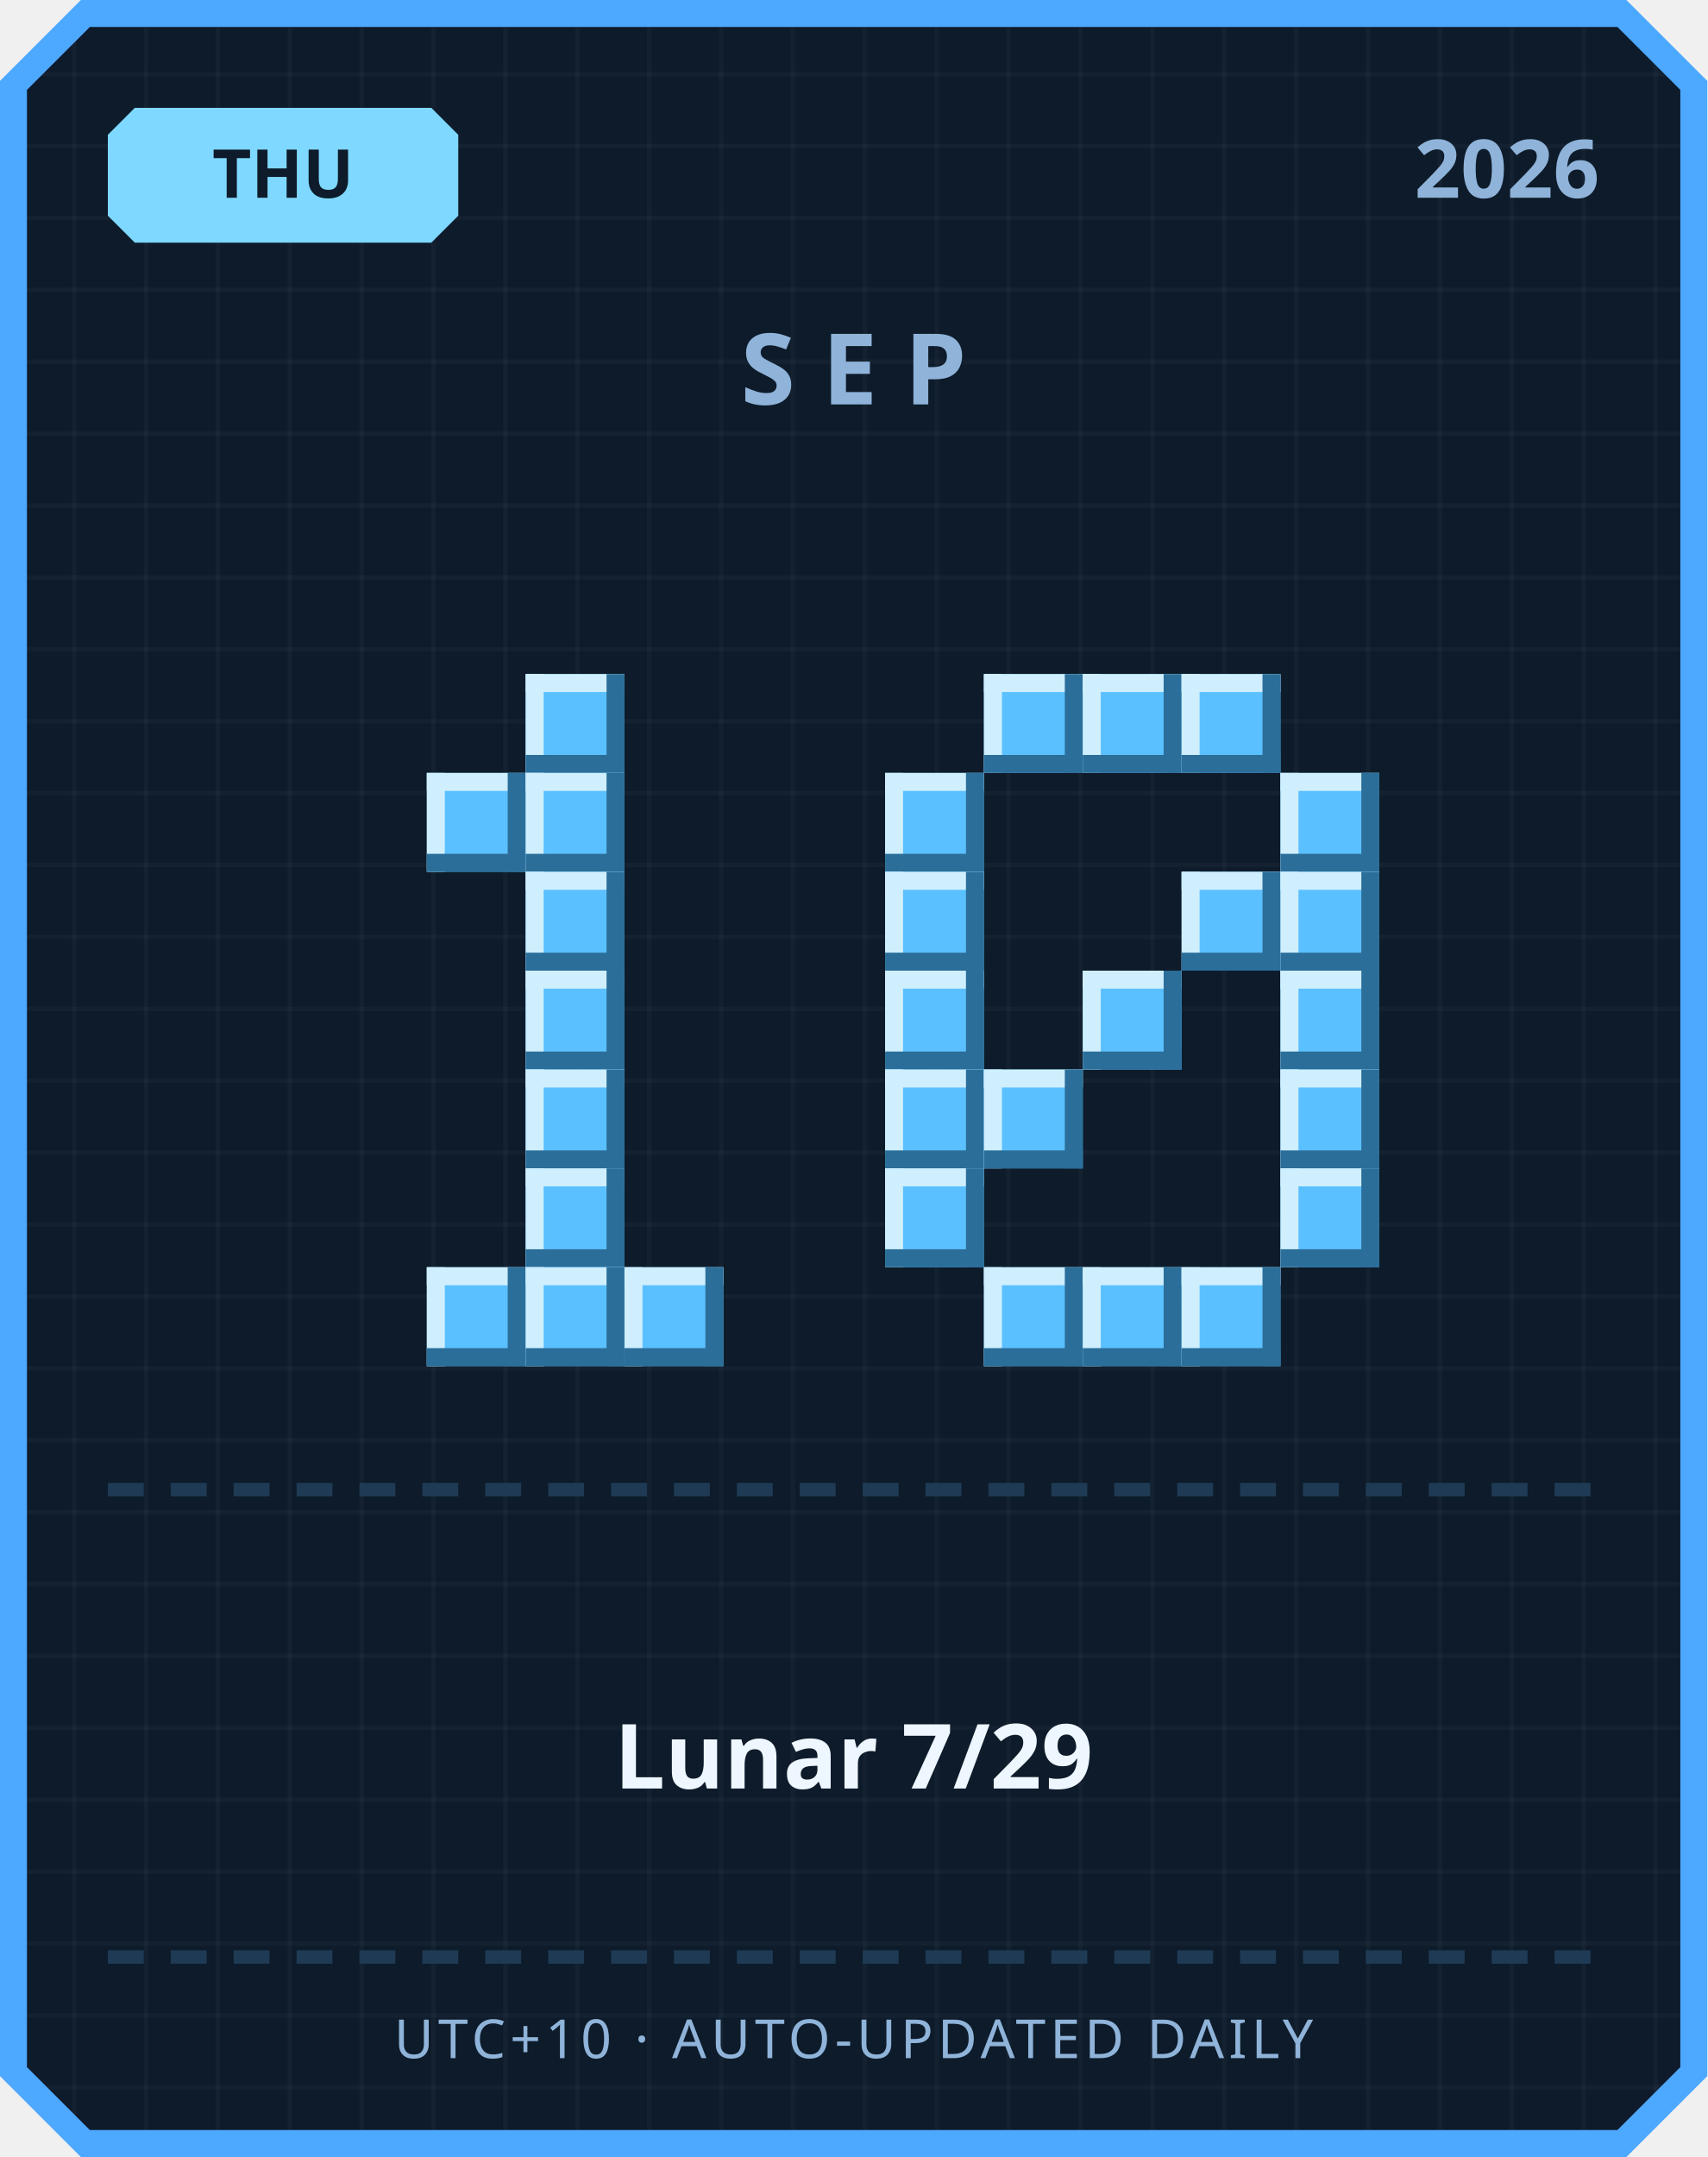
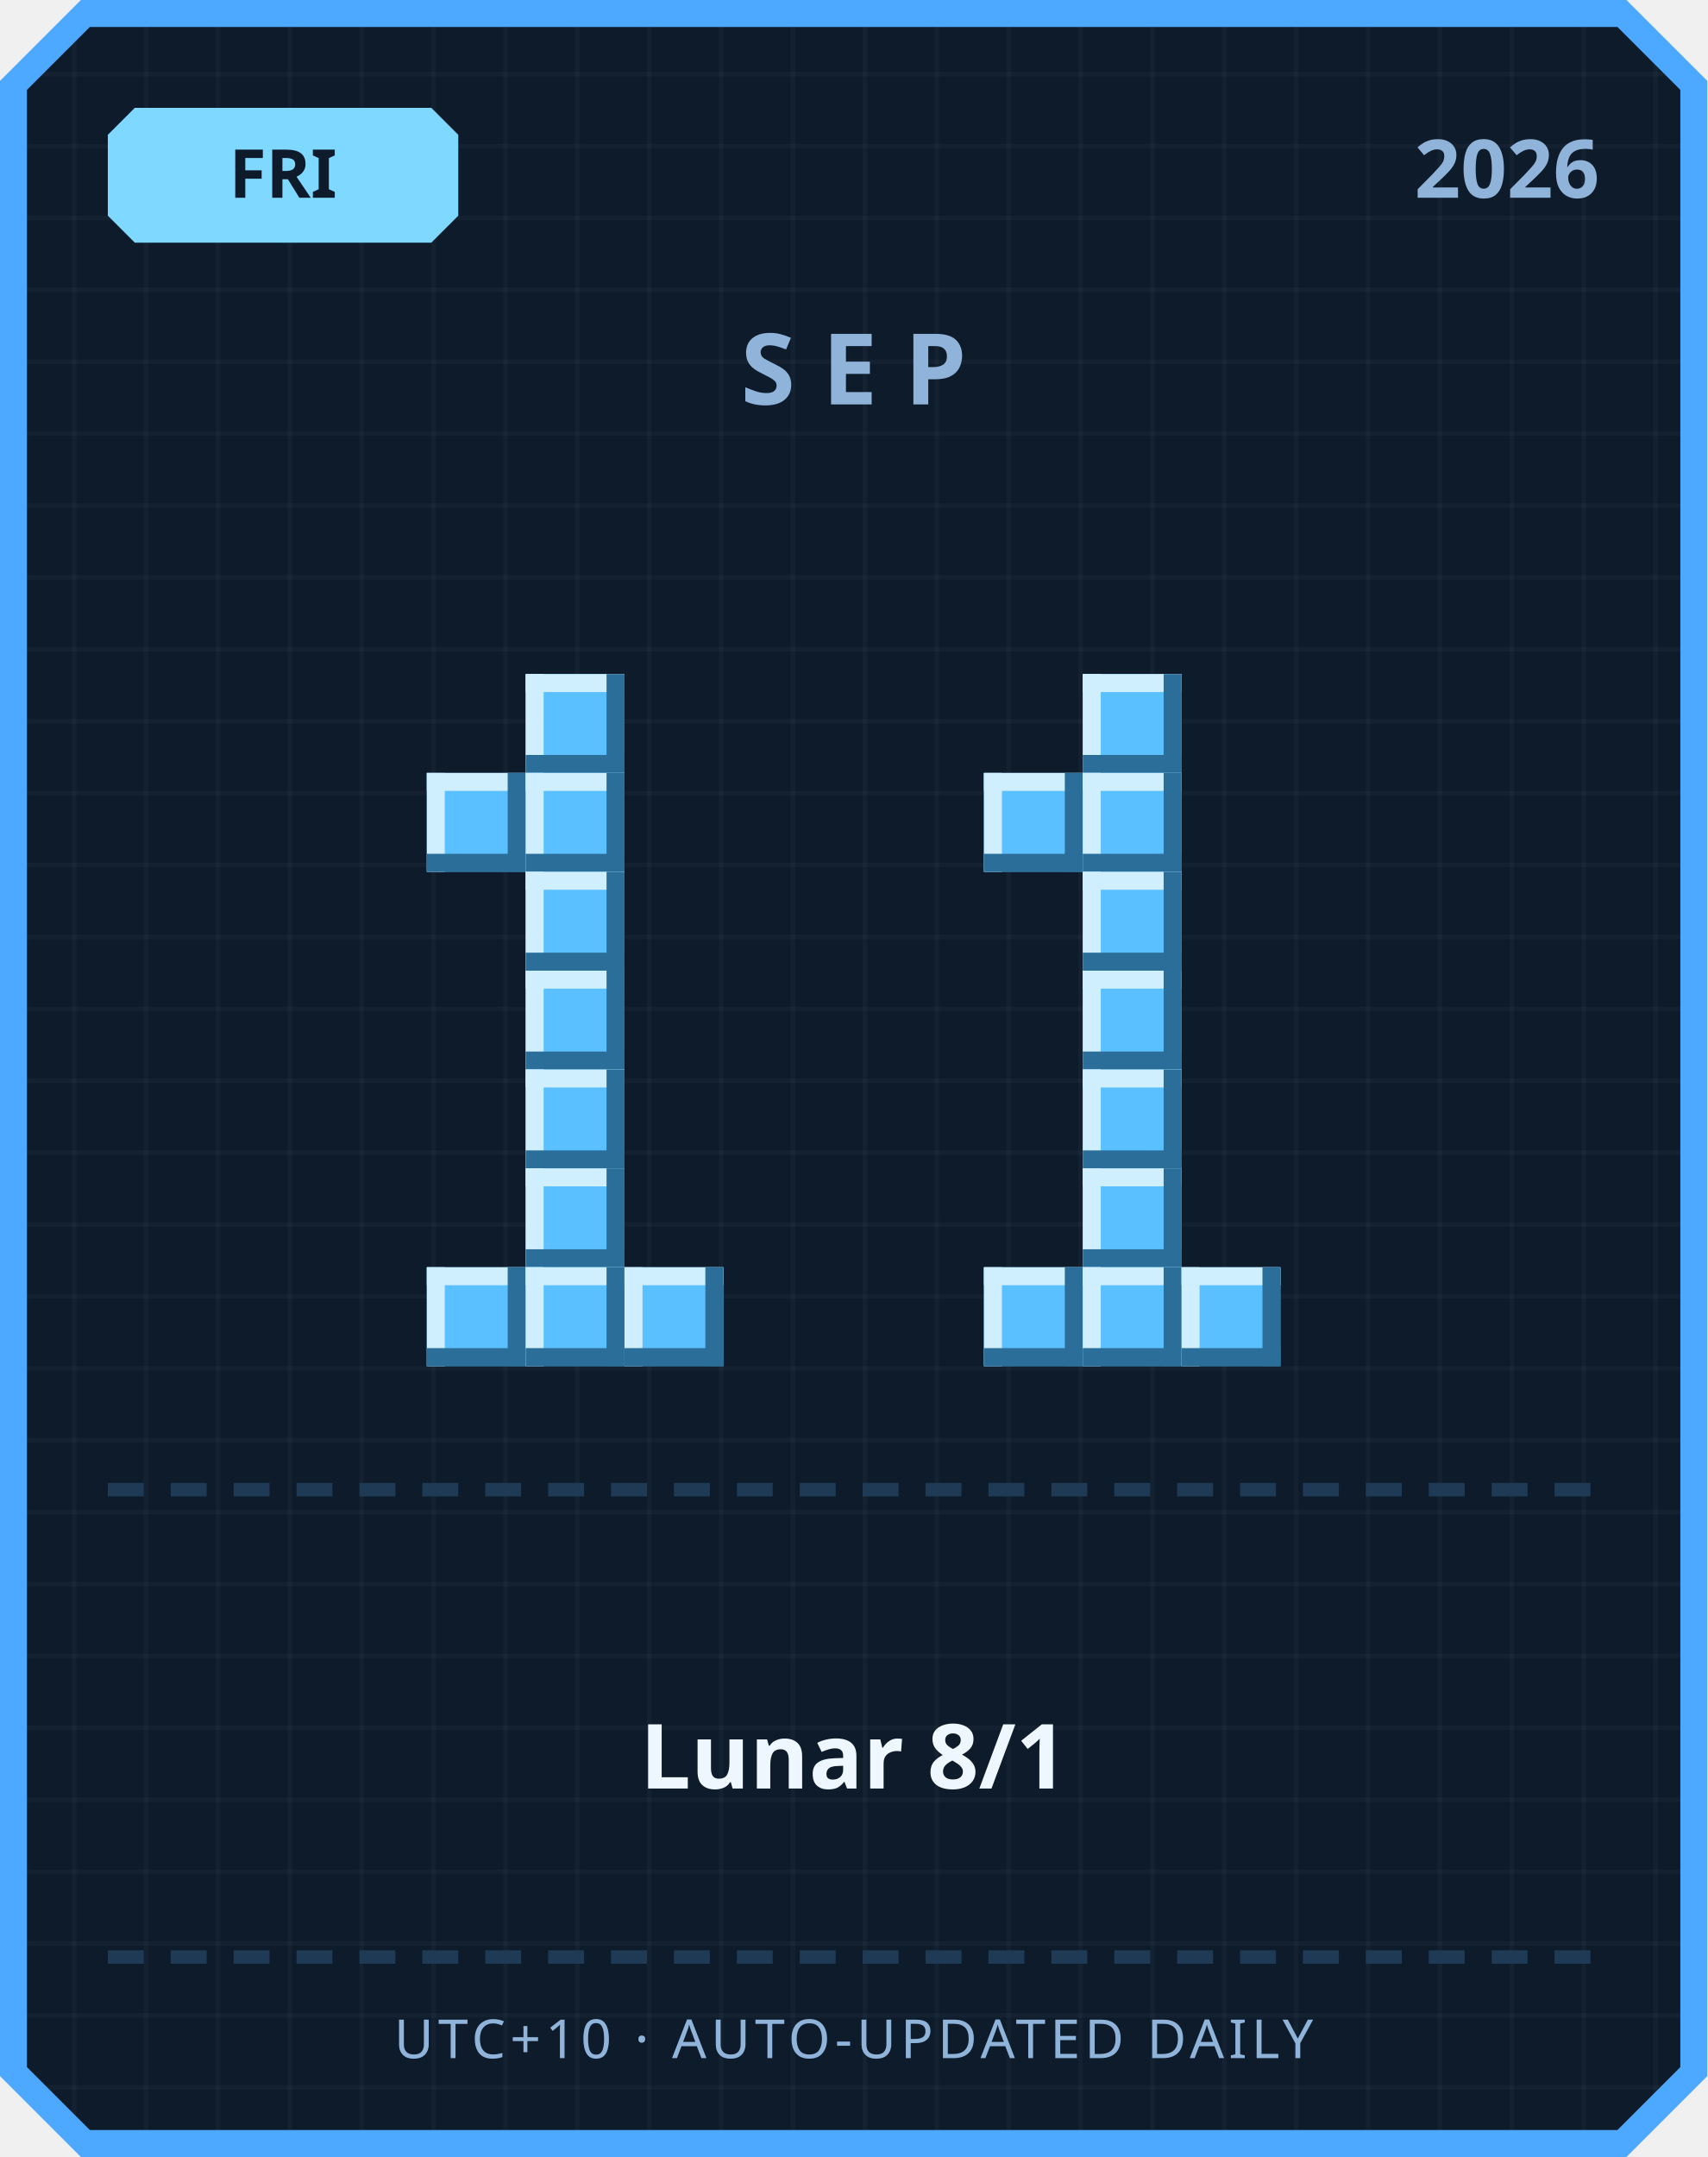
<svg xmlns="http://www.w3.org/2000/svg" width="380" height="480" viewBox="0 0 380 480">
  <defs>
    <pattern id="grid" width="16" height="16" patternUnits="userSpaceOnUse">
      <rect width="16" height="16" fill="#0d1b2a" />
      <rect width="1" height="16" fill="#ffffff" opacity="0.03" />
      <rect width="16" height="1" fill="#ffffff" opacity="0.03" />
    </pattern>
  </defs>
  <path d="M 18,0 L 362,0 L 380,18 L 380,462 L 362,480 L 18,480 L 0,462 L 0,18 Z" fill="#4da8ff" />
  <path d="M 20,6 L 360,6 L 374,20 L 374,460 L 360,474 L 20,474 L 6,460 L 6,20 Z" fill="url(#grid)" />
  <path d="M 30,24 L 96,24 L 102,30 L 102,48 L 96,54 L 30,54 L 24,48 L 24,30 Z" fill="#7fd8ff" />
-   <text x="63" y="44" text-anchor="middle" font-family="'Segoe UI', sans-serif" font-size="15" font-weight="700" fill="#0d1b2a">THU</text>
+   <text x="63" y="44" text-anchor="middle" font-family="'Segoe UI', sans-serif" font-size="15" font-weight="700" fill="#0d1b2a">FRI</text>
  <text x="356" y="44" text-anchor="end" font-family="'Segoe UI', sans-serif" font-size="18" font-weight="700" fill="#8fb3d9">2026</text>
  <text x="190" y="90" text-anchor="middle" font-family="'Segoe UI', sans-serif" font-size="22" font-weight="700" letter-spacing="6" fill="#8fb3d9">SEP</text>
  <rect x="117" y="150" width="22" height="22" fill="#5bc0ff" />
  <rect x="117" y="150" width="22" height="4" fill="#cfefff" />
  <rect x="117" y="150" width="4" height="22" fill="#cfefff" />
  <rect x="117" y="168" width="22" height="4" fill="#2b6e99" />
  <rect x="135" y="150" width="4" height="22" fill="#2b6e99" />
  <rect x="95" y="172" width="22" height="22" fill="#5bc0ff" />
  <rect x="95" y="172" width="22" height="4" fill="#cfefff" />
  <rect x="95" y="172" width="4" height="22" fill="#cfefff" />
  <rect x="95" y="190" width="22" height="4" fill="#2b6e99" />
  <rect x="113" y="172" width="4" height="22" fill="#2b6e99" />
  <rect x="117" y="172" width="22" height="22" fill="#5bc0ff" />
  <rect x="117" y="172" width="22" height="4" fill="#cfefff" />
  <rect x="117" y="172" width="4" height="22" fill="#cfefff" />
  <rect x="117" y="190" width="22" height="4" fill="#2b6e99" />
  <rect x="135" y="172" width="4" height="22" fill="#2b6e99" />
  <rect x="117" y="194" width="22" height="22" fill="#5bc0ff" />
  <rect x="117" y="194" width="22" height="4" fill="#cfefff" />
  <rect x="117" y="194" width="4" height="22" fill="#cfefff" />
  <rect x="117" y="212" width="22" height="4" fill="#2b6e99" />
  <rect x="135" y="194" width="4" height="22" fill="#2b6e99" />
  <rect x="117" y="216" width="22" height="22" fill="#5bc0ff" />
  <rect x="117" y="216" width="22" height="4" fill="#cfefff" />
  <rect x="117" y="216" width="4" height="22" fill="#cfefff" />
  <rect x="117" y="234" width="22" height="4" fill="#2b6e99" />
  <rect x="135" y="216" width="4" height="22" fill="#2b6e99" />
  <rect x="117" y="238" width="22" height="22" fill="#5bc0ff" />
  <rect x="117" y="238" width="22" height="4" fill="#cfefff" />
  <rect x="117" y="238" width="4" height="22" fill="#cfefff" />
  <rect x="117" y="256" width="22" height="4" fill="#2b6e99" />
  <rect x="135" y="238" width="4" height="22" fill="#2b6e99" />
  <rect x="117" y="260" width="22" height="22" fill="#5bc0ff" />
  <rect x="117" y="260" width="22" height="4" fill="#cfefff" />
  <rect x="117" y="260" width="4" height="22" fill="#cfefff" />
  <rect x="117" y="278" width="22" height="4" fill="#2b6e99" />
  <rect x="135" y="260" width="4" height="22" fill="#2b6e99" />
  <rect x="95" y="282" width="22" height="22" fill="#5bc0ff" />
  <rect x="95" y="282" width="22" height="4" fill="#cfefff" />
  <rect x="95" y="282" width="4" height="22" fill="#cfefff" />
  <rect x="95" y="300" width="22" height="4" fill="#2b6e99" />
  <rect x="113" y="282" width="4" height="22" fill="#2b6e99" />
  <rect x="117" y="282" width="22" height="22" fill="#5bc0ff" />
  <rect x="117" y="282" width="22" height="4" fill="#cfefff" />
  <rect x="117" y="282" width="4" height="22" fill="#cfefff" />
  <rect x="117" y="300" width="22" height="4" fill="#2b6e99" />
  <rect x="135" y="282" width="4" height="22" fill="#2b6e99" />
  <rect x="139" y="282" width="22" height="22" fill="#5bc0ff" />
  <rect x="139" y="282" width="22" height="4" fill="#cfefff" />
  <rect x="139" y="282" width="4" height="22" fill="#cfefff" />
  <rect x="139" y="300" width="22" height="4" fill="#2b6e99" />
  <rect x="157" y="282" width="4" height="22" fill="#2b6e99" />
-   <rect x="219" y="150" width="22" height="22" fill="#5bc0ff" />
-   <rect x="219" y="150" width="22" height="4" fill="#cfefff" />
-   <rect x="219" y="150" width="4" height="22" fill="#cfefff" />
-   <rect x="219" y="168" width="22" height="4" fill="#2b6e99" />
-   <rect x="237" y="150" width="4" height="22" fill="#2b6e99" />
  <rect x="241" y="150" width="22" height="22" fill="#5bc0ff" />
  <rect x="241" y="150" width="22" height="4" fill="#cfefff" />
  <rect x="241" y="150" width="4" height="22" fill="#cfefff" />
  <rect x="241" y="168" width="22" height="4" fill="#2b6e99" />
  <rect x="259" y="150" width="4" height="22" fill="#2b6e99" />
-   <rect x="263" y="150" width="22" height="22" fill="#5bc0ff" />
-   <rect x="263" y="150" width="22" height="4" fill="#cfefff" />
-   <rect x="263" y="150" width="4" height="22" fill="#cfefff" />
-   <rect x="263" y="168" width="22" height="4" fill="#2b6e99" />
-   <rect x="281" y="150" width="4" height="22" fill="#2b6e99" />
-   <rect x="197" y="172" width="22" height="22" fill="#5bc0ff" />
-   <rect x="197" y="172" width="22" height="4" fill="#cfefff" />
-   <rect x="197" y="172" width="4" height="22" fill="#cfefff" />
-   <rect x="197" y="190" width="22" height="4" fill="#2b6e99" />
-   <rect x="215" y="172" width="4" height="22" fill="#2b6e99" />
-   <rect x="285" y="172" width="22" height="22" fill="#5bc0ff" />
-   <rect x="285" y="172" width="22" height="4" fill="#cfefff" />
-   <rect x="285" y="172" width="4" height="22" fill="#cfefff" />
-   <rect x="285" y="190" width="22" height="4" fill="#2b6e99" />
-   <rect x="303" y="172" width="4" height="22" fill="#2b6e99" />
-   <rect x="197" y="194" width="22" height="22" fill="#5bc0ff" />
-   <rect x="197" y="194" width="22" height="4" fill="#cfefff" />
-   <rect x="197" y="194" width="4" height="22" fill="#cfefff" />
-   <rect x="197" y="212" width="22" height="4" fill="#2b6e99" />
-   <rect x="215" y="194" width="4" height="22" fill="#2b6e99" />
-   <rect x="263" y="194" width="22" height="22" fill="#5bc0ff" />
-   <rect x="263" y="194" width="22" height="4" fill="#cfefff" />
-   <rect x="263" y="194" width="4" height="22" fill="#cfefff" />
-   <rect x="263" y="212" width="22" height="4" fill="#2b6e99" />
-   <rect x="281" y="194" width="4" height="22" fill="#2b6e99" />
-   <rect x="285" y="194" width="22" height="22" fill="#5bc0ff" />
-   <rect x="285" y="194" width="22" height="4" fill="#cfefff" />
-   <rect x="285" y="194" width="4" height="22" fill="#cfefff" />
-   <rect x="285" y="212" width="22" height="4" fill="#2b6e99" />
-   <rect x="303" y="194" width="4" height="22" fill="#2b6e99" />
-   <rect x="197" y="216" width="22" height="22" fill="#5bc0ff" />
-   <rect x="197" y="216" width="22" height="4" fill="#cfefff" />
-   <rect x="197" y="216" width="4" height="22" fill="#cfefff" />
-   <rect x="197" y="234" width="22" height="4" fill="#2b6e99" />
-   <rect x="215" y="216" width="4" height="22" fill="#2b6e99" />
+   <rect x="219" y="172" width="22" height="22" fill="#5bc0ff" />
+   <rect x="219" y="172" width="22" height="4" fill="#cfefff" />
+   <rect x="219" y="172" width="4" height="22" fill="#cfefff" />
+   <rect x="219" y="190" width="22" height="4" fill="#2b6e99" />
+   <rect x="237" y="172" width="4" height="22" fill="#2b6e99" />
+   <rect x="241" y="172" width="22" height="22" fill="#5bc0ff" />
+   <rect x="241" y="172" width="22" height="4" fill="#cfefff" />
+   <rect x="241" y="172" width="4" height="22" fill="#cfefff" />
+   <rect x="241" y="190" width="22" height="4" fill="#2b6e99" />
+   <rect x="259" y="172" width="4" height="22" fill="#2b6e99" />
+   <rect x="241" y="194" width="22" height="22" fill="#5bc0ff" />
+   <rect x="241" y="194" width="22" height="4" fill="#cfefff" />
+   <rect x="241" y="194" width="4" height="22" fill="#cfefff" />
+   <rect x="241" y="212" width="22" height="4" fill="#2b6e99" />
+   <rect x="259" y="194" width="4" height="22" fill="#2b6e99" />
  <rect x="241" y="216" width="22" height="22" fill="#5bc0ff" />
  <rect x="241" y="216" width="22" height="4" fill="#cfefff" />
  <rect x="241" y="216" width="4" height="22" fill="#cfefff" />
  <rect x="241" y="234" width="22" height="4" fill="#2b6e99" />
  <rect x="259" y="216" width="4" height="22" fill="#2b6e99" />
-   <rect x="285" y="216" width="22" height="22" fill="#5bc0ff" />
-   <rect x="285" y="216" width="22" height="4" fill="#cfefff" />
-   <rect x="285" y="216" width="4" height="22" fill="#cfefff" />
-   <rect x="285" y="234" width="22" height="4" fill="#2b6e99" />
-   <rect x="303" y="216" width="4" height="22" fill="#2b6e99" />
-   <rect x="197" y="238" width="22" height="22" fill="#5bc0ff" />
-   <rect x="197" y="238" width="22" height="4" fill="#cfefff" />
-   <rect x="197" y="238" width="4" height="22" fill="#cfefff" />
-   <rect x="197" y="256" width="22" height="4" fill="#2b6e99" />
-   <rect x="215" y="238" width="4" height="22" fill="#2b6e99" />
-   <rect x="219" y="238" width="22" height="22" fill="#5bc0ff" />
-   <rect x="219" y="238" width="22" height="4" fill="#cfefff" />
-   <rect x="219" y="238" width="4" height="22" fill="#cfefff" />
-   <rect x="219" y="256" width="22" height="4" fill="#2b6e99" />
-   <rect x="237" y="238" width="4" height="22" fill="#2b6e99" />
-   <rect x="285" y="238" width="22" height="22" fill="#5bc0ff" />
-   <rect x="285" y="238" width="22" height="4" fill="#cfefff" />
-   <rect x="285" y="238" width="4" height="22" fill="#cfefff" />
-   <rect x="285" y="256" width="22" height="4" fill="#2b6e99" />
-   <rect x="303" y="238" width="4" height="22" fill="#2b6e99" />
-   <rect x="197" y="260" width="22" height="22" fill="#5bc0ff" />
-   <rect x="197" y="260" width="22" height="4" fill="#cfefff" />
-   <rect x="197" y="260" width="4" height="22" fill="#cfefff" />
-   <rect x="197" y="278" width="22" height="4" fill="#2b6e99" />
-   <rect x="215" y="260" width="4" height="22" fill="#2b6e99" />
-   <rect x="285" y="260" width="22" height="22" fill="#5bc0ff" />
-   <rect x="285" y="260" width="22" height="4" fill="#cfefff" />
-   <rect x="285" y="260" width="4" height="22" fill="#cfefff" />
-   <rect x="285" y="278" width="22" height="4" fill="#2b6e99" />
-   <rect x="303" y="260" width="4" height="22" fill="#2b6e99" />
+   <rect x="241" y="238" width="22" height="22" fill="#5bc0ff" />
+   <rect x="241" y="238" width="22" height="4" fill="#cfefff" />
+   <rect x="241" y="238" width="4" height="22" fill="#cfefff" />
+   <rect x="241" y="256" width="22" height="4" fill="#2b6e99" />
+   <rect x="259" y="238" width="4" height="22" fill="#2b6e99" />
+   <rect x="241" y="260" width="22" height="22" fill="#5bc0ff" />
+   <rect x="241" y="260" width="22" height="4" fill="#cfefff" />
+   <rect x="241" y="260" width="4" height="22" fill="#cfefff" />
+   <rect x="241" y="278" width="22" height="4" fill="#2b6e99" />
+   <rect x="259" y="260" width="4" height="22" fill="#2b6e99" />
  <rect x="219" y="282" width="22" height="22" fill="#5bc0ff" />
  <rect x="219" y="282" width="22" height="4" fill="#cfefff" />
  <rect x="219" y="282" width="4" height="22" fill="#cfefff" />
  <rect x="219" y="300" width="22" height="4" fill="#2b6e99" />
  <rect x="237" y="282" width="4" height="22" fill="#2b6e99" />
  <rect x="241" y="282" width="22" height="22" fill="#5bc0ff" />
  <rect x="241" y="282" width="22" height="4" fill="#cfefff" />
  <rect x="241" y="282" width="4" height="22" fill="#cfefff" />
  <rect x="241" y="300" width="22" height="4" fill="#2b6e99" />
  <rect x="259" y="282" width="4" height="22" fill="#2b6e99" />
  <rect x="263" y="282" width="22" height="22" fill="#5bc0ff" />
  <rect x="263" y="282" width="22" height="4" fill="#cfefff" />
  <rect x="263" y="282" width="4" height="22" fill="#cfefff" />
  <rect x="263" y="300" width="22" height="4" fill="#2b6e99" />
  <rect x="281" y="282" width="4" height="22" fill="#2b6e99" />
  <rect x="24" y="330" width="8" height="3" fill="#1e3a54" />
  <rect x="38" y="330" width="8" height="3" fill="#1e3a54" />
  <rect x="52" y="330" width="8" height="3" fill="#1e3a54" />
  <rect x="66" y="330" width="8" height="3" fill="#1e3a54" />
  <rect x="80" y="330" width="8" height="3" fill="#1e3a54" />
  <rect x="94" y="330" width="8" height="3" fill="#1e3a54" />
  <rect x="108" y="330" width="8" height="3" fill="#1e3a54" />
  <rect x="122" y="330" width="8" height="3" fill="#1e3a54" />
  <rect x="136" y="330" width="8" height="3" fill="#1e3a54" />
  <rect x="150" y="330" width="8" height="3" fill="#1e3a54" />
  <rect x="164" y="330" width="8" height="3" fill="#1e3a54" />
  <rect x="178" y="330" width="8" height="3" fill="#1e3a54" />
  <rect x="192" y="330" width="8" height="3" fill="#1e3a54" />
  <rect x="206" y="330" width="8" height="3" fill="#1e3a54" />
  <rect x="220" y="330" width="8" height="3" fill="#1e3a54" />
  <rect x="234" y="330" width="8" height="3" fill="#1e3a54" />
  <rect x="248" y="330" width="8" height="3" fill="#1e3a54" />
  <rect x="262" y="330" width="8" height="3" fill="#1e3a54" />
  <rect x="276" y="330" width="8" height="3" fill="#1e3a54" />
  <rect x="290" y="330" width="8" height="3" fill="#1e3a54" />
  <rect x="304" y="330" width="8" height="3" fill="#1e3a54" />
  <rect x="318" y="330" width="8" height="3" fill="#1e3a54" />
  <rect x="332" y="330" width="8" height="3" fill="#1e3a54" />
  <rect x="346" y="330" width="8" height="3" fill="#1e3a54" />
-   <text x="190" y="398" text-anchor="middle" font-family="'Segoe UI', 'Microsoft JhengHei', sans-serif" font-size="20" font-weight="700" fill="#eef6ff">Lunar 7/29</text>
+   <text x="190" y="398" text-anchor="middle" font-family="'Segoe UI', 'Microsoft JhengHei', sans-serif" font-size="20" font-weight="700" fill="#eef6ff">Lunar 8/1</text>
  <rect x="24" y="434" width="8" height="3" fill="#1e3a54" />
  <rect x="38" y="434" width="8" height="3" fill="#1e3a54" />
  <rect x="52" y="434" width="8" height="3" fill="#1e3a54" />
  <rect x="66" y="434" width="8" height="3" fill="#1e3a54" />
  <rect x="80" y="434" width="8" height="3" fill="#1e3a54" />
  <rect x="94" y="434" width="8" height="3" fill="#1e3a54" />
  <rect x="108" y="434" width="8" height="3" fill="#1e3a54" />
  <rect x="122" y="434" width="8" height="3" fill="#1e3a54" />
  <rect x="136" y="434" width="8" height="3" fill="#1e3a54" />
  <rect x="150" y="434" width="8" height="3" fill="#1e3a54" />
  <rect x="164" y="434" width="8" height="3" fill="#1e3a54" />
  <rect x="178" y="434" width="8" height="3" fill="#1e3a54" />
  <rect x="192" y="434" width="8" height="3" fill="#1e3a54" />
  <rect x="206" y="434" width="8" height="3" fill="#1e3a54" />
  <rect x="220" y="434" width="8" height="3" fill="#1e3a54" />
  <rect x="234" y="434" width="8" height="3" fill="#1e3a54" />
  <rect x="248" y="434" width="8" height="3" fill="#1e3a54" />
  <rect x="262" y="434" width="8" height="3" fill="#1e3a54" />
  <rect x="276" y="434" width="8" height="3" fill="#1e3a54" />
  <rect x="290" y="434" width="8" height="3" fill="#1e3a54" />
  <rect x="304" y="434" width="8" height="3" fill="#1e3a54" />
  <rect x="318" y="434" width="8" height="3" fill="#1e3a54" />
  <rect x="332" y="434" width="8" height="3" fill="#1e3a54" />
  <rect x="346" y="434" width="8" height="3" fill="#1e3a54" />
  <text x="190" y="458" text-anchor="middle" font-family="'Segoe UI', sans-serif" font-size="12" letter-spacing="1" fill="#8fb3d9">UTC+10 · AUTO-UPDATED DAILY</text>
</svg>
